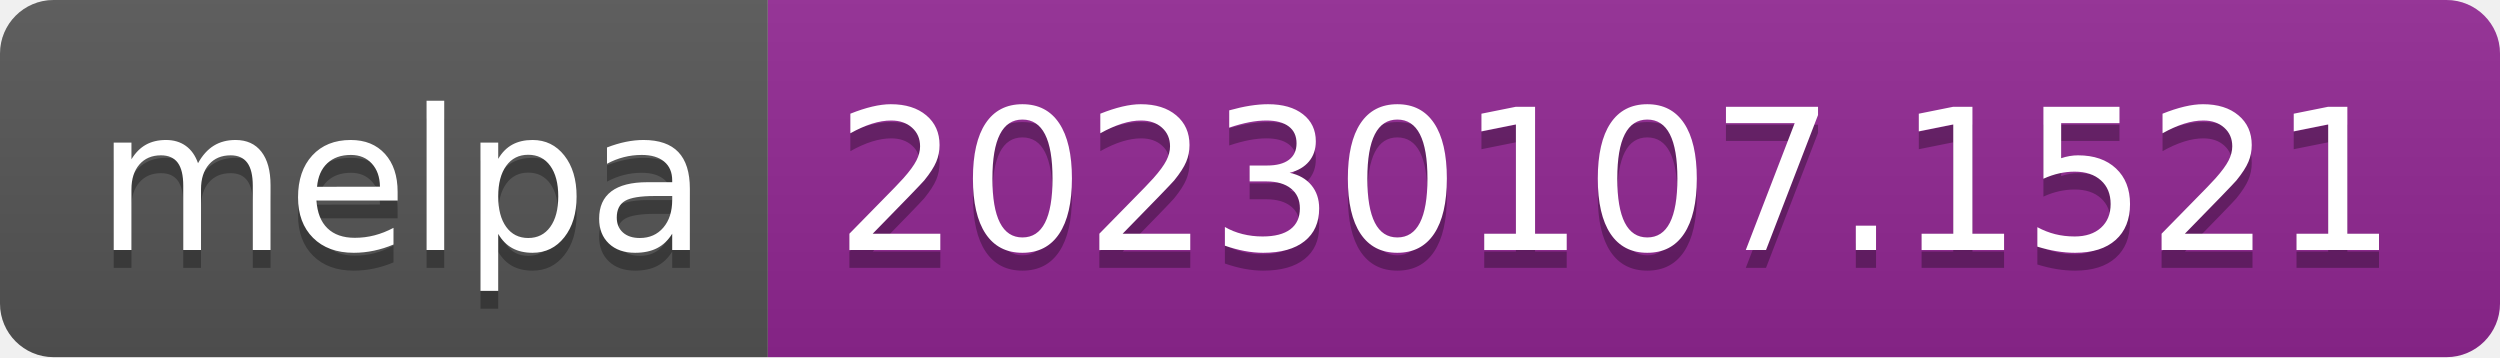
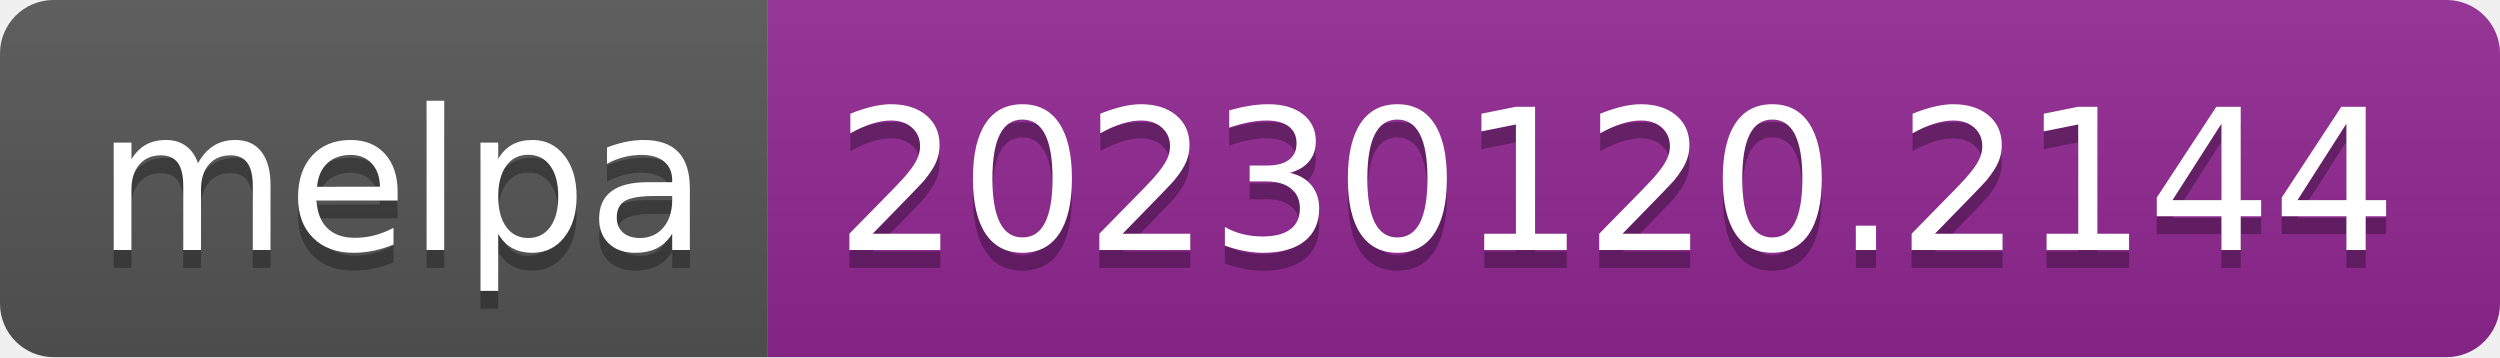
- <svg xmlns="http://www.w3.org/2000/svg" width="140" height="20" role="img" aria-label="melpa: 20230107.1521">
+ <svg xmlns="http://www.w3.org/2000/svg" width="140" height="20" role="img" aria-label="melpa: 20230120.2144">
  <linearGradient id="s" x2="0" y2="100%">
    <stop offset="0" stop-color="#bbb" stop-opacity=".1" />
    <stop offset="1" stop-opacity=".1" />
  </linearGradient>
  <clipPath id="r">
    <rect width="140" height="20" rx="3" fill="#fff" />
  </clipPath>
  <g clip-path="url(#r)">
    <rect width="43" height="20" fill="#555" />
    <rect x="43" width="97" height="20" fill="#922793" />
    <rect width="140" height="20" fill="url(#s)" />
  </g>
  <g fill="#fff" text-anchor="middle" font-family="Verdana,Geneva,DejaVu Sans,sans-serif" text-rendering="geometricPrecision" font-size="110">
    <text aria-hidden="true" x="225" y="150" fill="#010101" fill-opacity=".3" transform="scale(.1)" textLength="330">melpa</text>
    <text x="225" y="140" transform="scale(.1)" fill="#fff" textLength="330">melpa</text>
-     <text aria-hidden="true" x="905" y="150" fill="#010101" fill-opacity=".3" transform="scale(.1)" textLength="870">20230107.1521</text>
-     <text x="905" y="140" transform="scale(.1)" fill="#fff" textLength="870">20230107.1521</text>
+     <text aria-hidden="true" x="905" y="150" fill="#010101" fill-opacity=".3" transform="scale(.1)" textLength="870">20230120.2144</text>
+     <text x="905" y="140" transform="scale(.1)" fill="#fff" textLength="870">20230120.2144</text>
  </g>
</svg>
